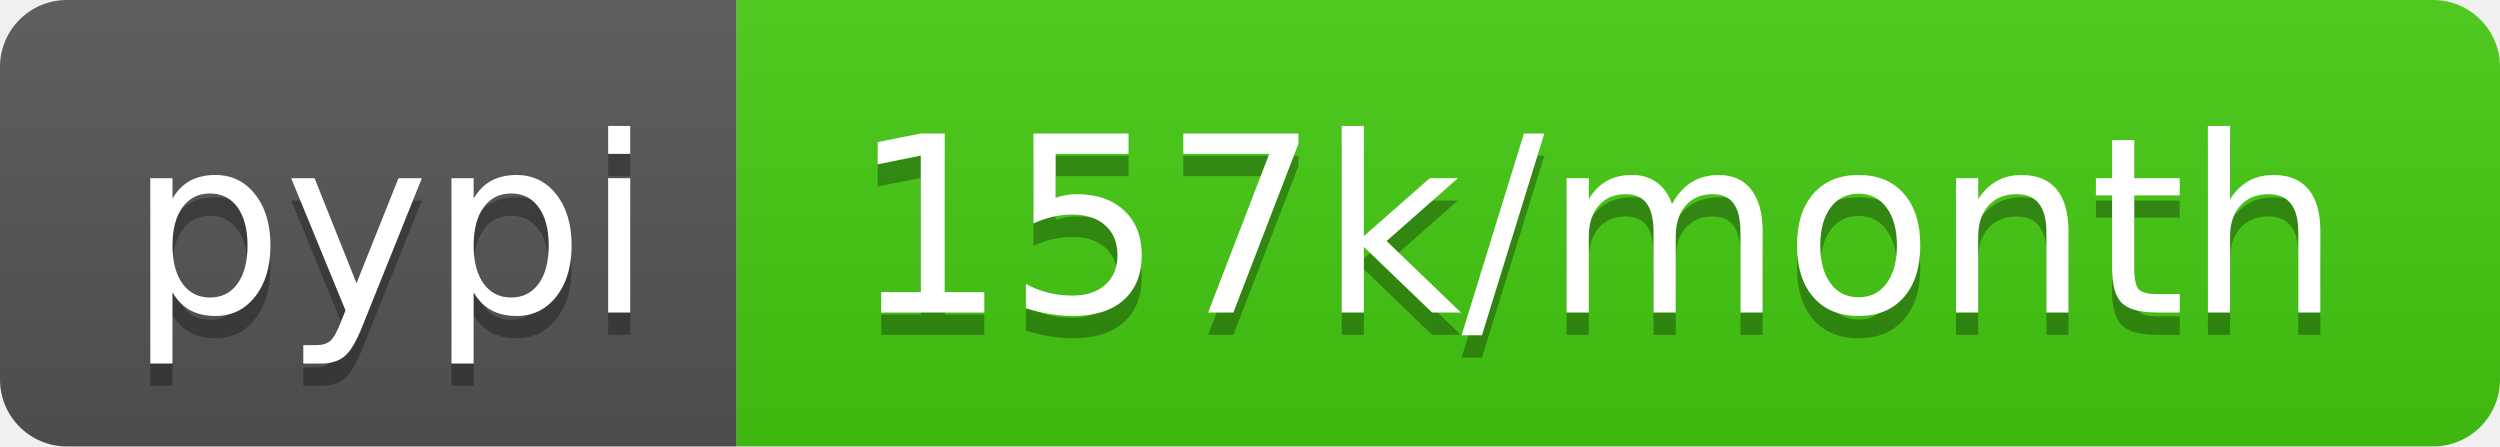
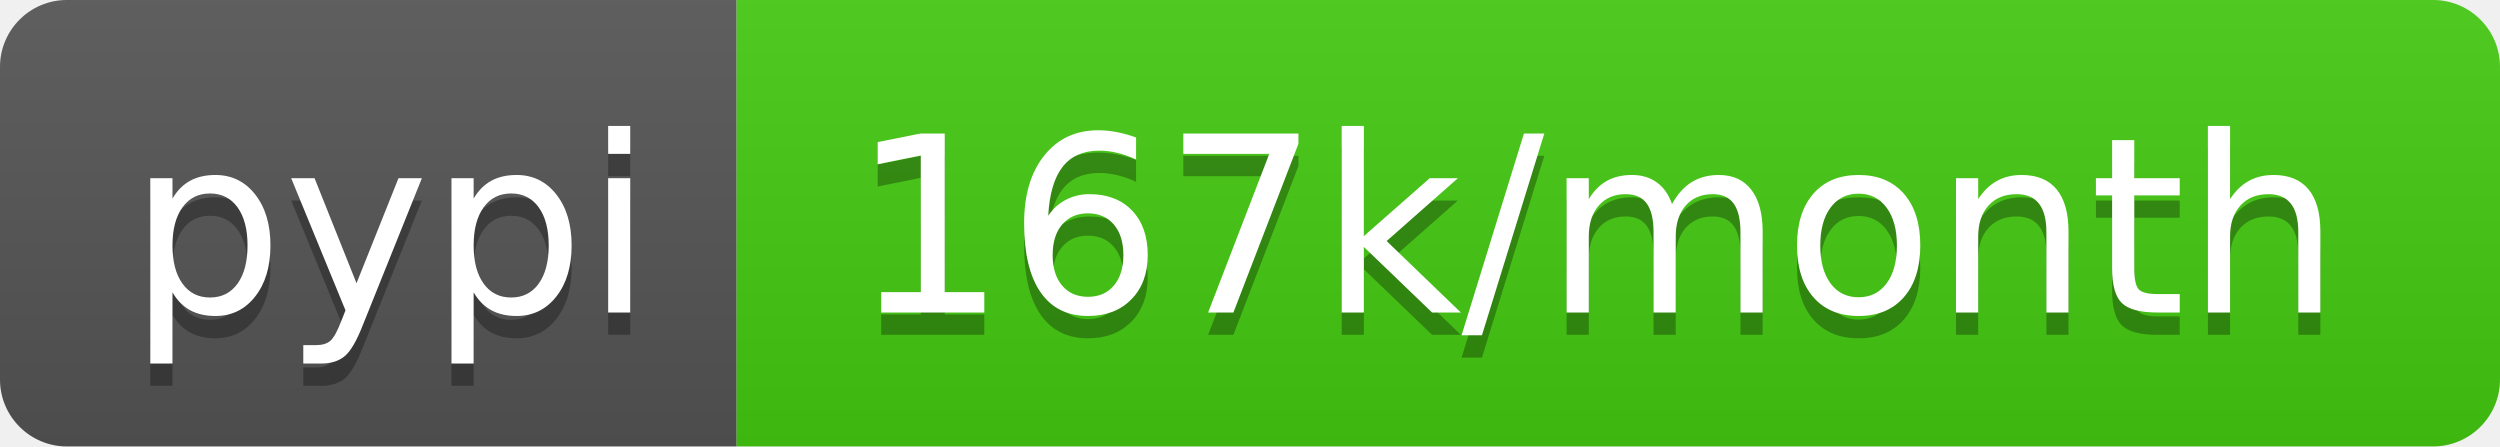
- <svg xmlns="http://www.w3.org/2000/svg" width="112" height="20" role="img" aria-label="pypi: 157k/month">
+ <svg xmlns="http://www.w3.org/2000/svg" width="112" height="20" role="img" aria-label="pypi: 167k/month">
  <linearGradient id="s" x2="0" y2="100%">
    <stop offset="0" stop-color="#bbb" stop-opacity=".1" />
    <stop offset="1" stop-opacity=".1" />
  </linearGradient>
  <clipPath id="r">
    <rect width="112" height="20" rx="3" fill="#fff" />
  </clipPath>
  <g clip-path="url(#r)">
    <rect width="33" height="20" fill="#555" />
    <rect x="33" width="79" height="20" fill="#4c1" />
    <rect width="112" height="20" fill="url(#s)" />
  </g>
  <g fill="#fff" text-anchor="middle" font-family="Verdana,Geneva,DejaVu Sans,sans-serif" text-rendering="geometricPrecision" font-size="110">
    <text aria-hidden="true" x="175" y="150" fill="#010101" fill-opacity=".3" transform="scale(.1)" textLength="230">pypi</text>
    <text x="175" y="140" transform="scale(.1)" fill="#fff" textLength="230">pypi</text>
-     <text aria-hidden="true" x="715" y="150" fill="#010101" fill-opacity=".3" transform="scale(.1)" textLength="690">157k/month</text>
-     <text x="715" y="140" transform="scale(.1)" fill="#fff" textLength="690">157k/month</text>
+     <text aria-hidden="true" x="715" y="150" fill="#010101" fill-opacity=".3" transform="scale(.1)" textLength="690">167k/month</text>
+     <text x="715" y="140" transform="scale(.1)" fill="#fff" textLength="690">167k/month</text>
  </g>
</svg>
